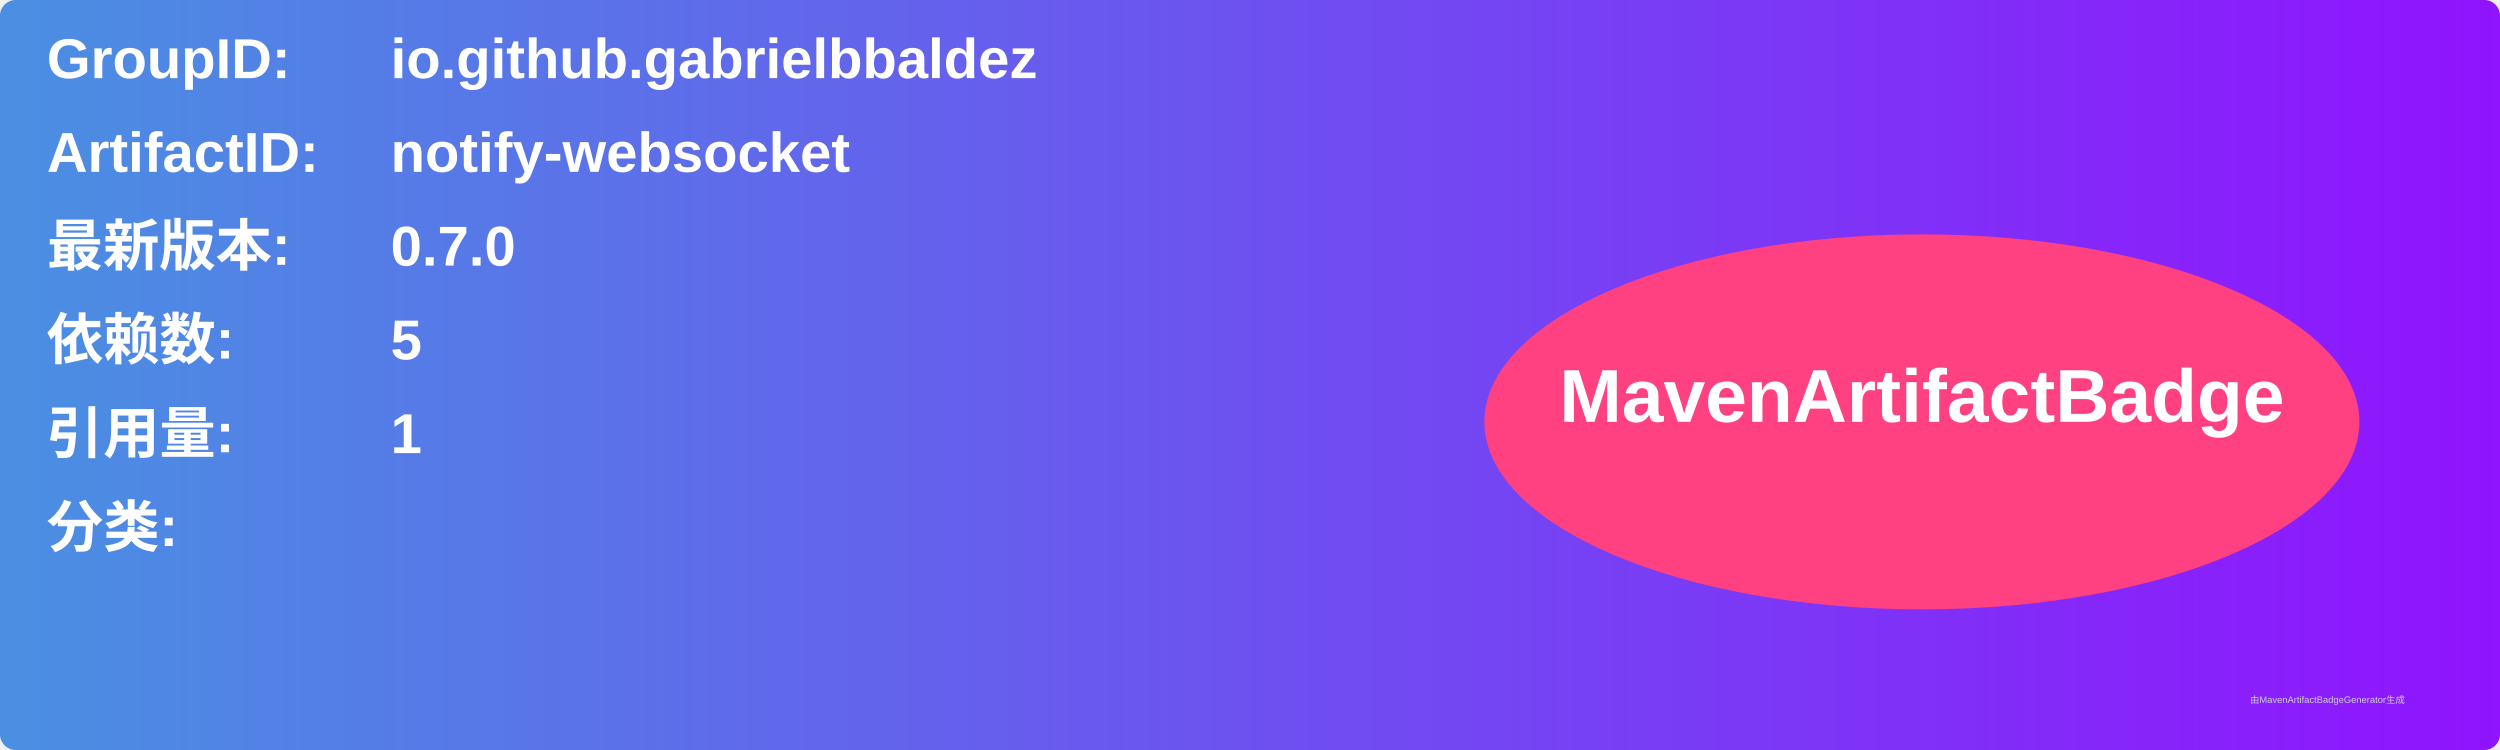
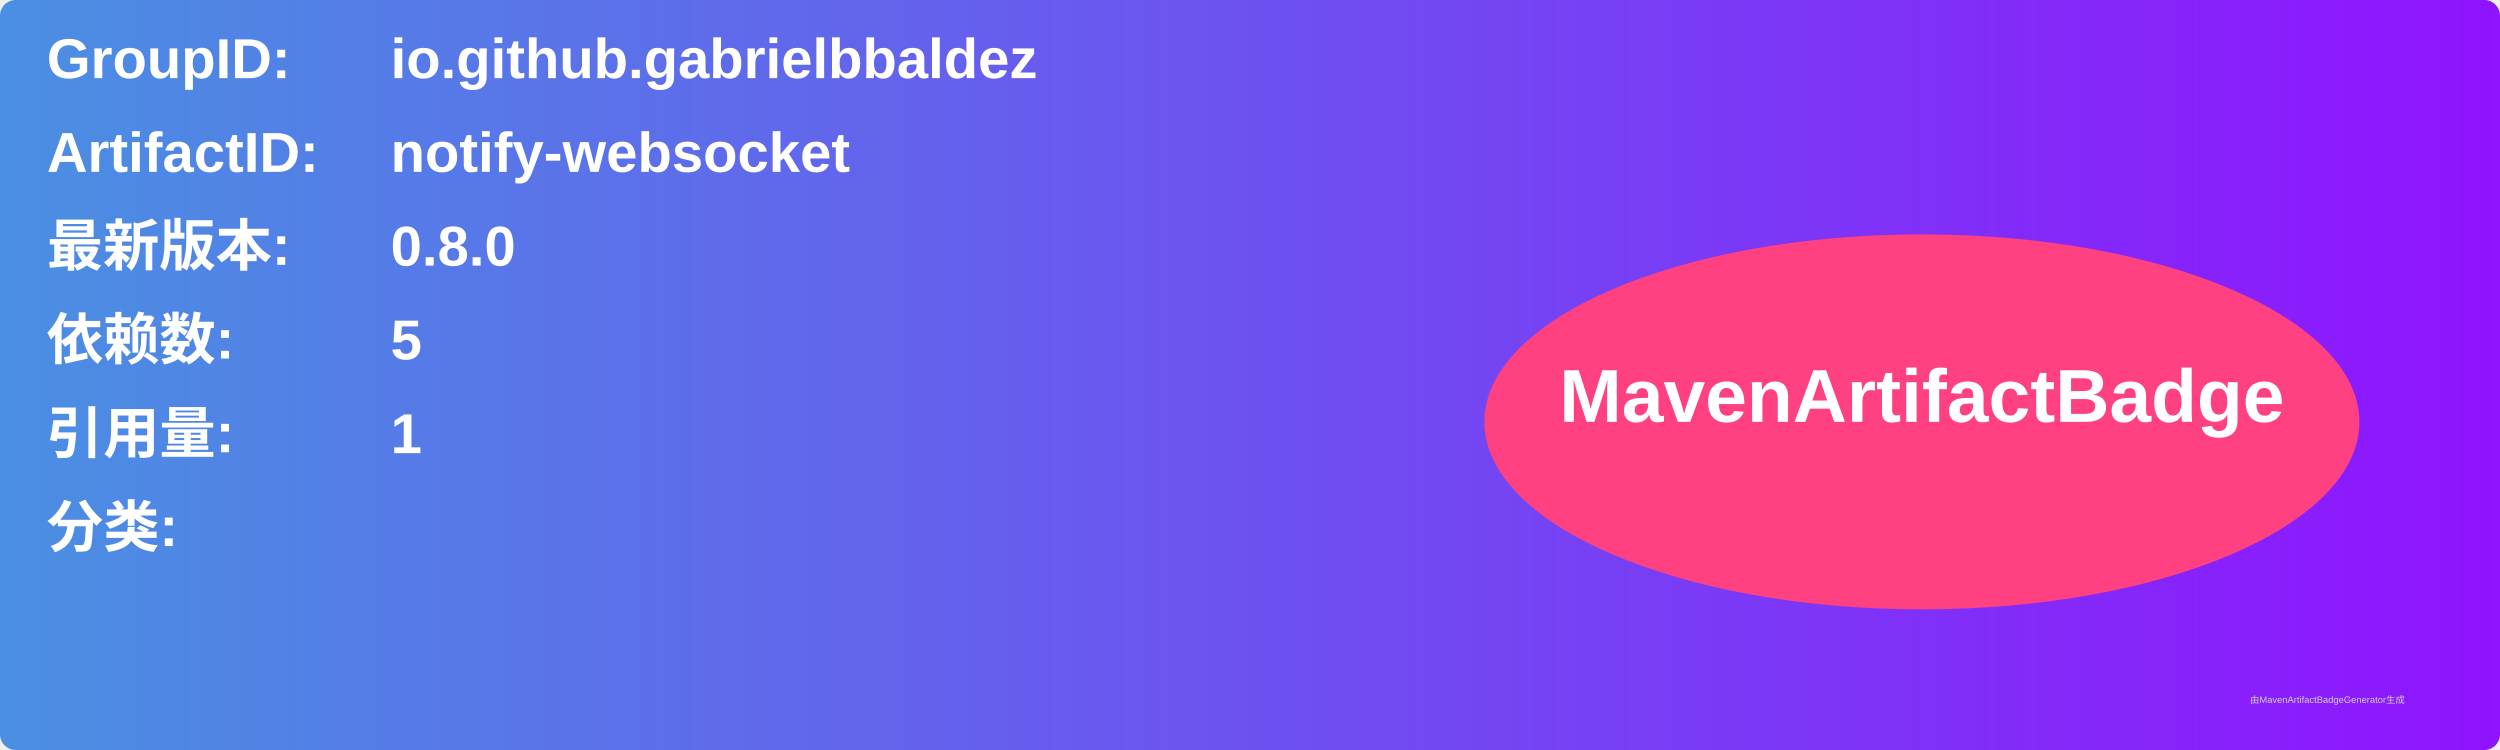
<svg xmlns="http://www.w3.org/2000/svg" width="800" height="240" viewBox="0 0 800 240">
  <linearGradient id="grad" x1="0%" y1="0%" x2="100%" y2="0%">
    <stop offset="0%" stop-color="#4a90e2" />
    <stop offset="100%" stop-color="#9013fe" />
  </linearGradient>
  <rect width="100%" height="100%" rx="5" ry="5" fill="url(#grad)" />
  <g transform="translate(15, 15)">
    <text x="0" y="10" font-family="Arial" font-size="18" fill="white" font-weight="bold" width="260">GroupID:</text>
    <text x="110" y="10" font-family="Arial" font-size="18" fill="white" font-weight="bold" width="460">io.github.gabrielbbaldez</text>
    <text x="0" y="40" font-family="Arial" font-size="18" fill="white" font-weight="bold" width="260">ArtifactID:</text>
    <text x="110" y="40" font-family="Arial" font-size="18" fill="white" font-weight="bold" width="460">notify-websocket</text>
    <text x="0" y="70" font-family="Arial" font-size="18" fill="white" font-weight="bold">最新版本:</text>
    <text x="110" y="70" font-family="Arial" font-size="18" fill="white" font-weight="bold">
-       <tspan font-weight="bold">0.7.0</tspan>
+       <tspan font-weight="bold">0.8.0</tspan>
    </text>
    <text x="0" y="100" font-family="Arial" font-size="18" fill="white" font-weight="bold">依赖数: </text>
    <text x="110" y="100" font-family="Arial" font-size="18" fill="white">
      <tspan font-weight="bold">5</tspan>
    </text>
    <text x="0" y="130" font-family="Arial" font-size="18" fill="white" font-weight="bold">引用量: </text>
    <text x="110" y="130" font-family="Arial" font-size="18" fill="white">
      <tspan font-weight="bold">1</tspan>
    </text>
    <text x="0" y="160" font-family="Arial" font-size="18" fill="white" font-weight="bold">分类:</text>
    <text x="10" y="190" font-family="Arial" font-size="10" fill="white">
      <tspan font-weight="bold" />
    </text>
    <ellipse cx="600" cy="120" rx="140" ry="60" fill="#ff4081" />
    <text x="600" y="120" text-anchor="middle" font-family="Arial" font-size="24" fill="white" font-weight="bold">MavenArtifactBadge</text>
  </g>
  <text x="720" y="225" font-family="Arial" font-size="3" fill="#d0d0d0">由MavenArtifactBadgeGenerator生成</text>
</svg>
